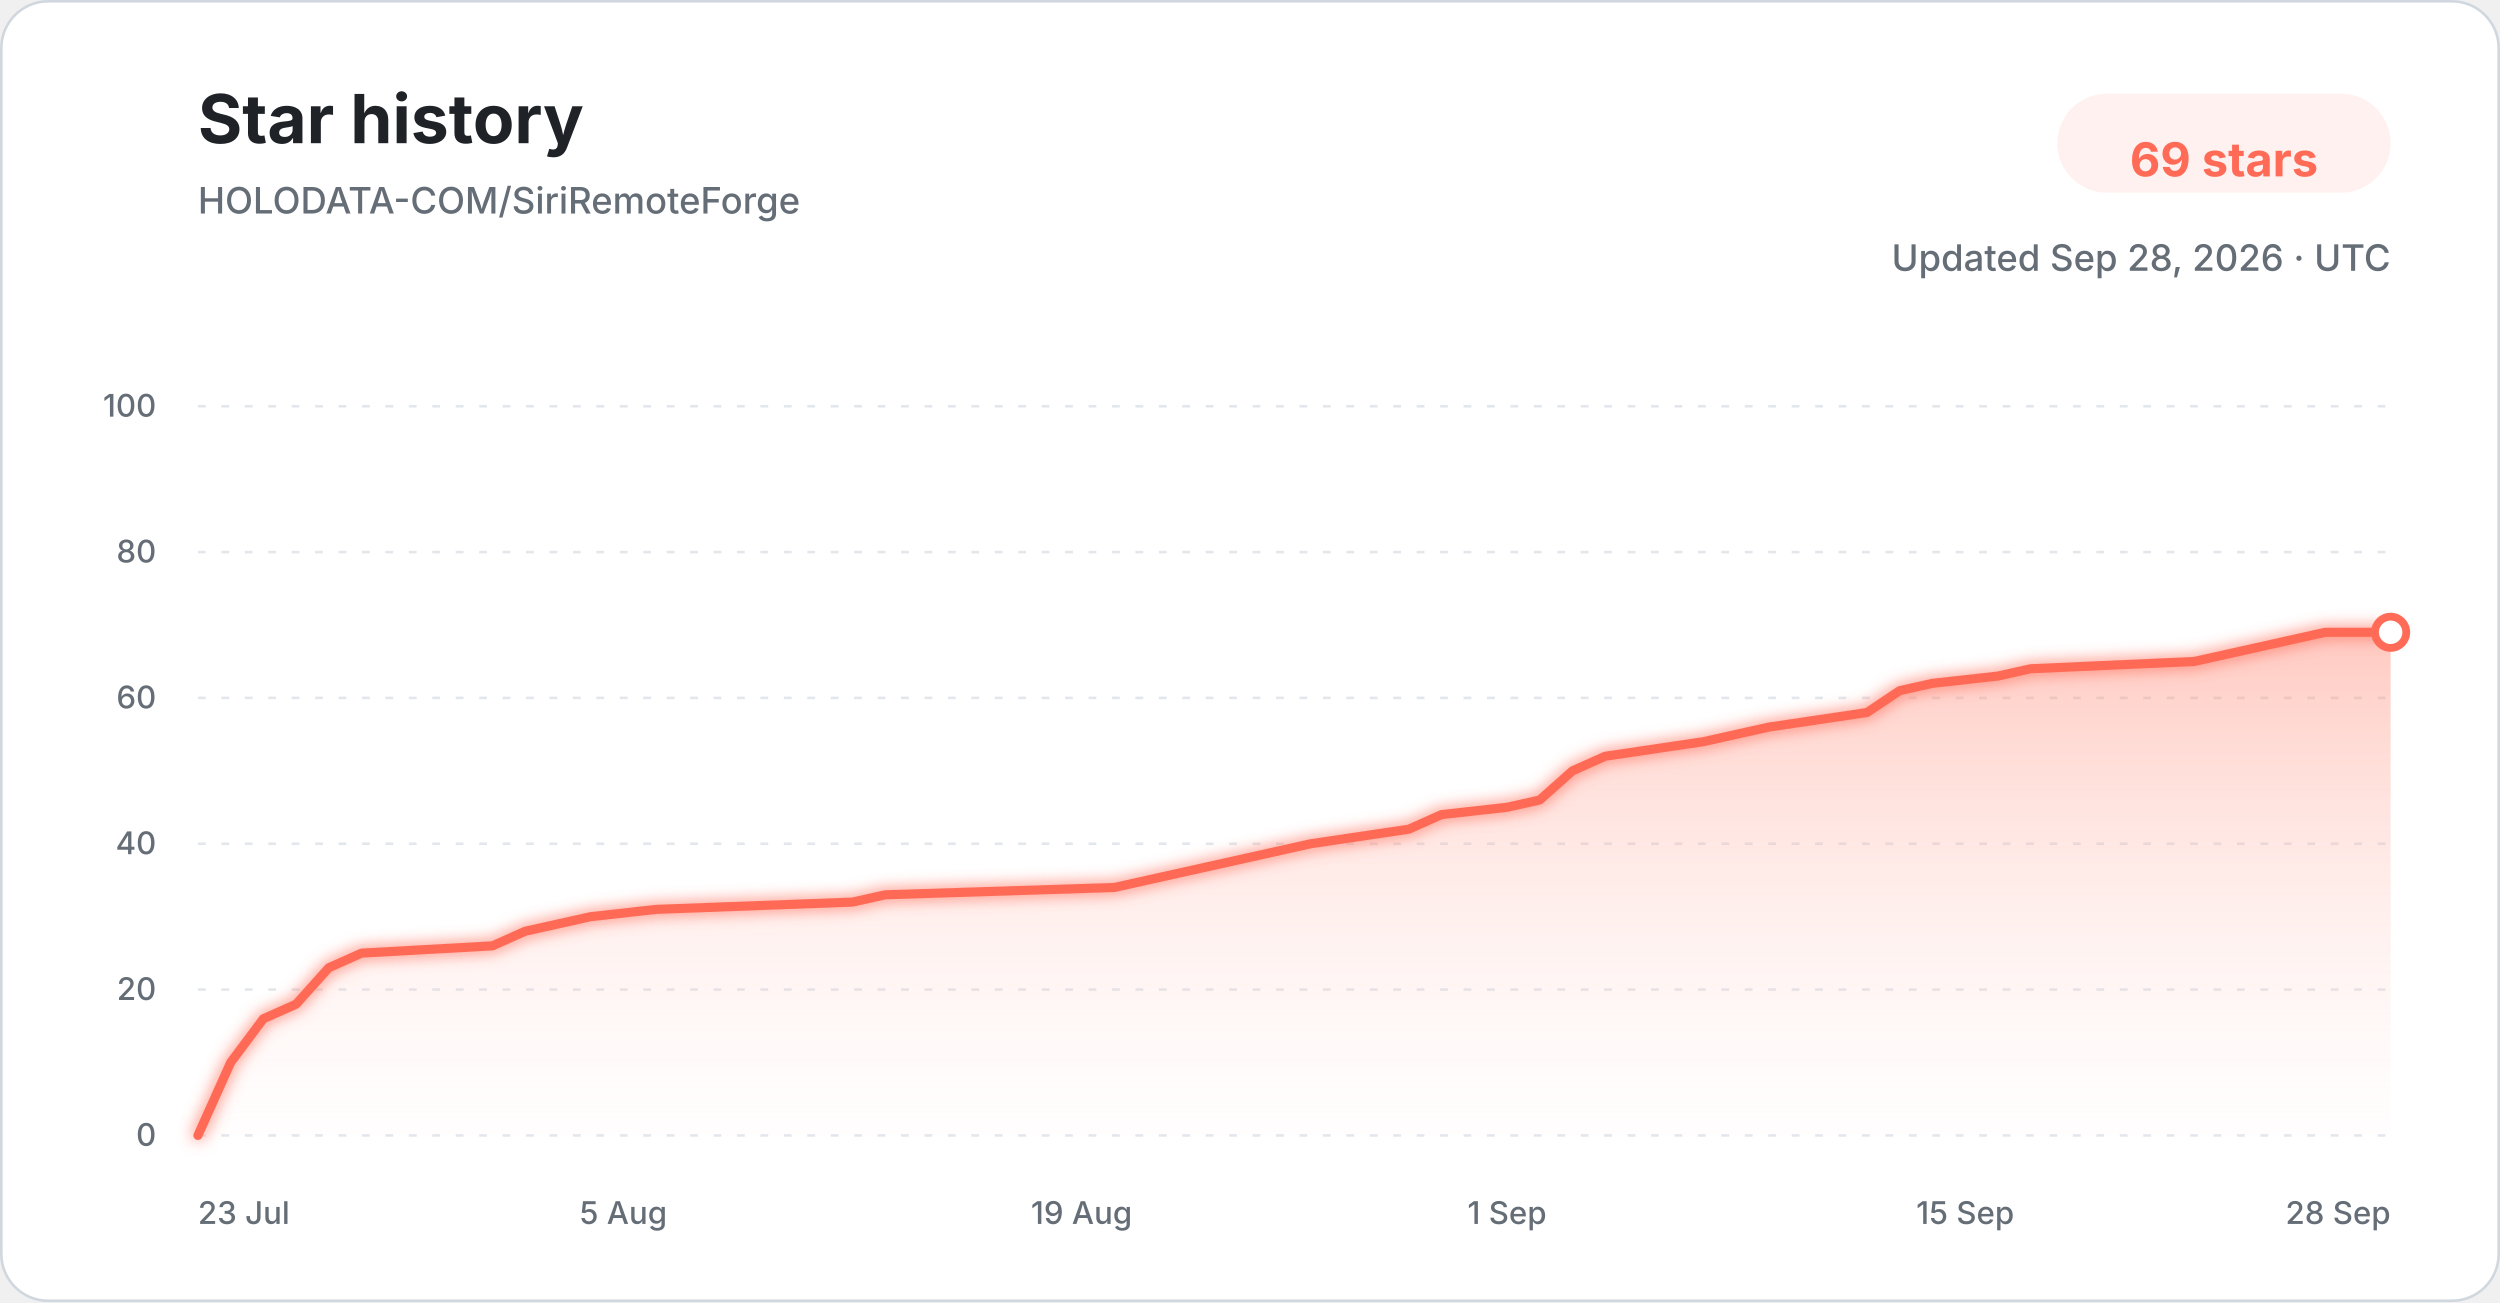
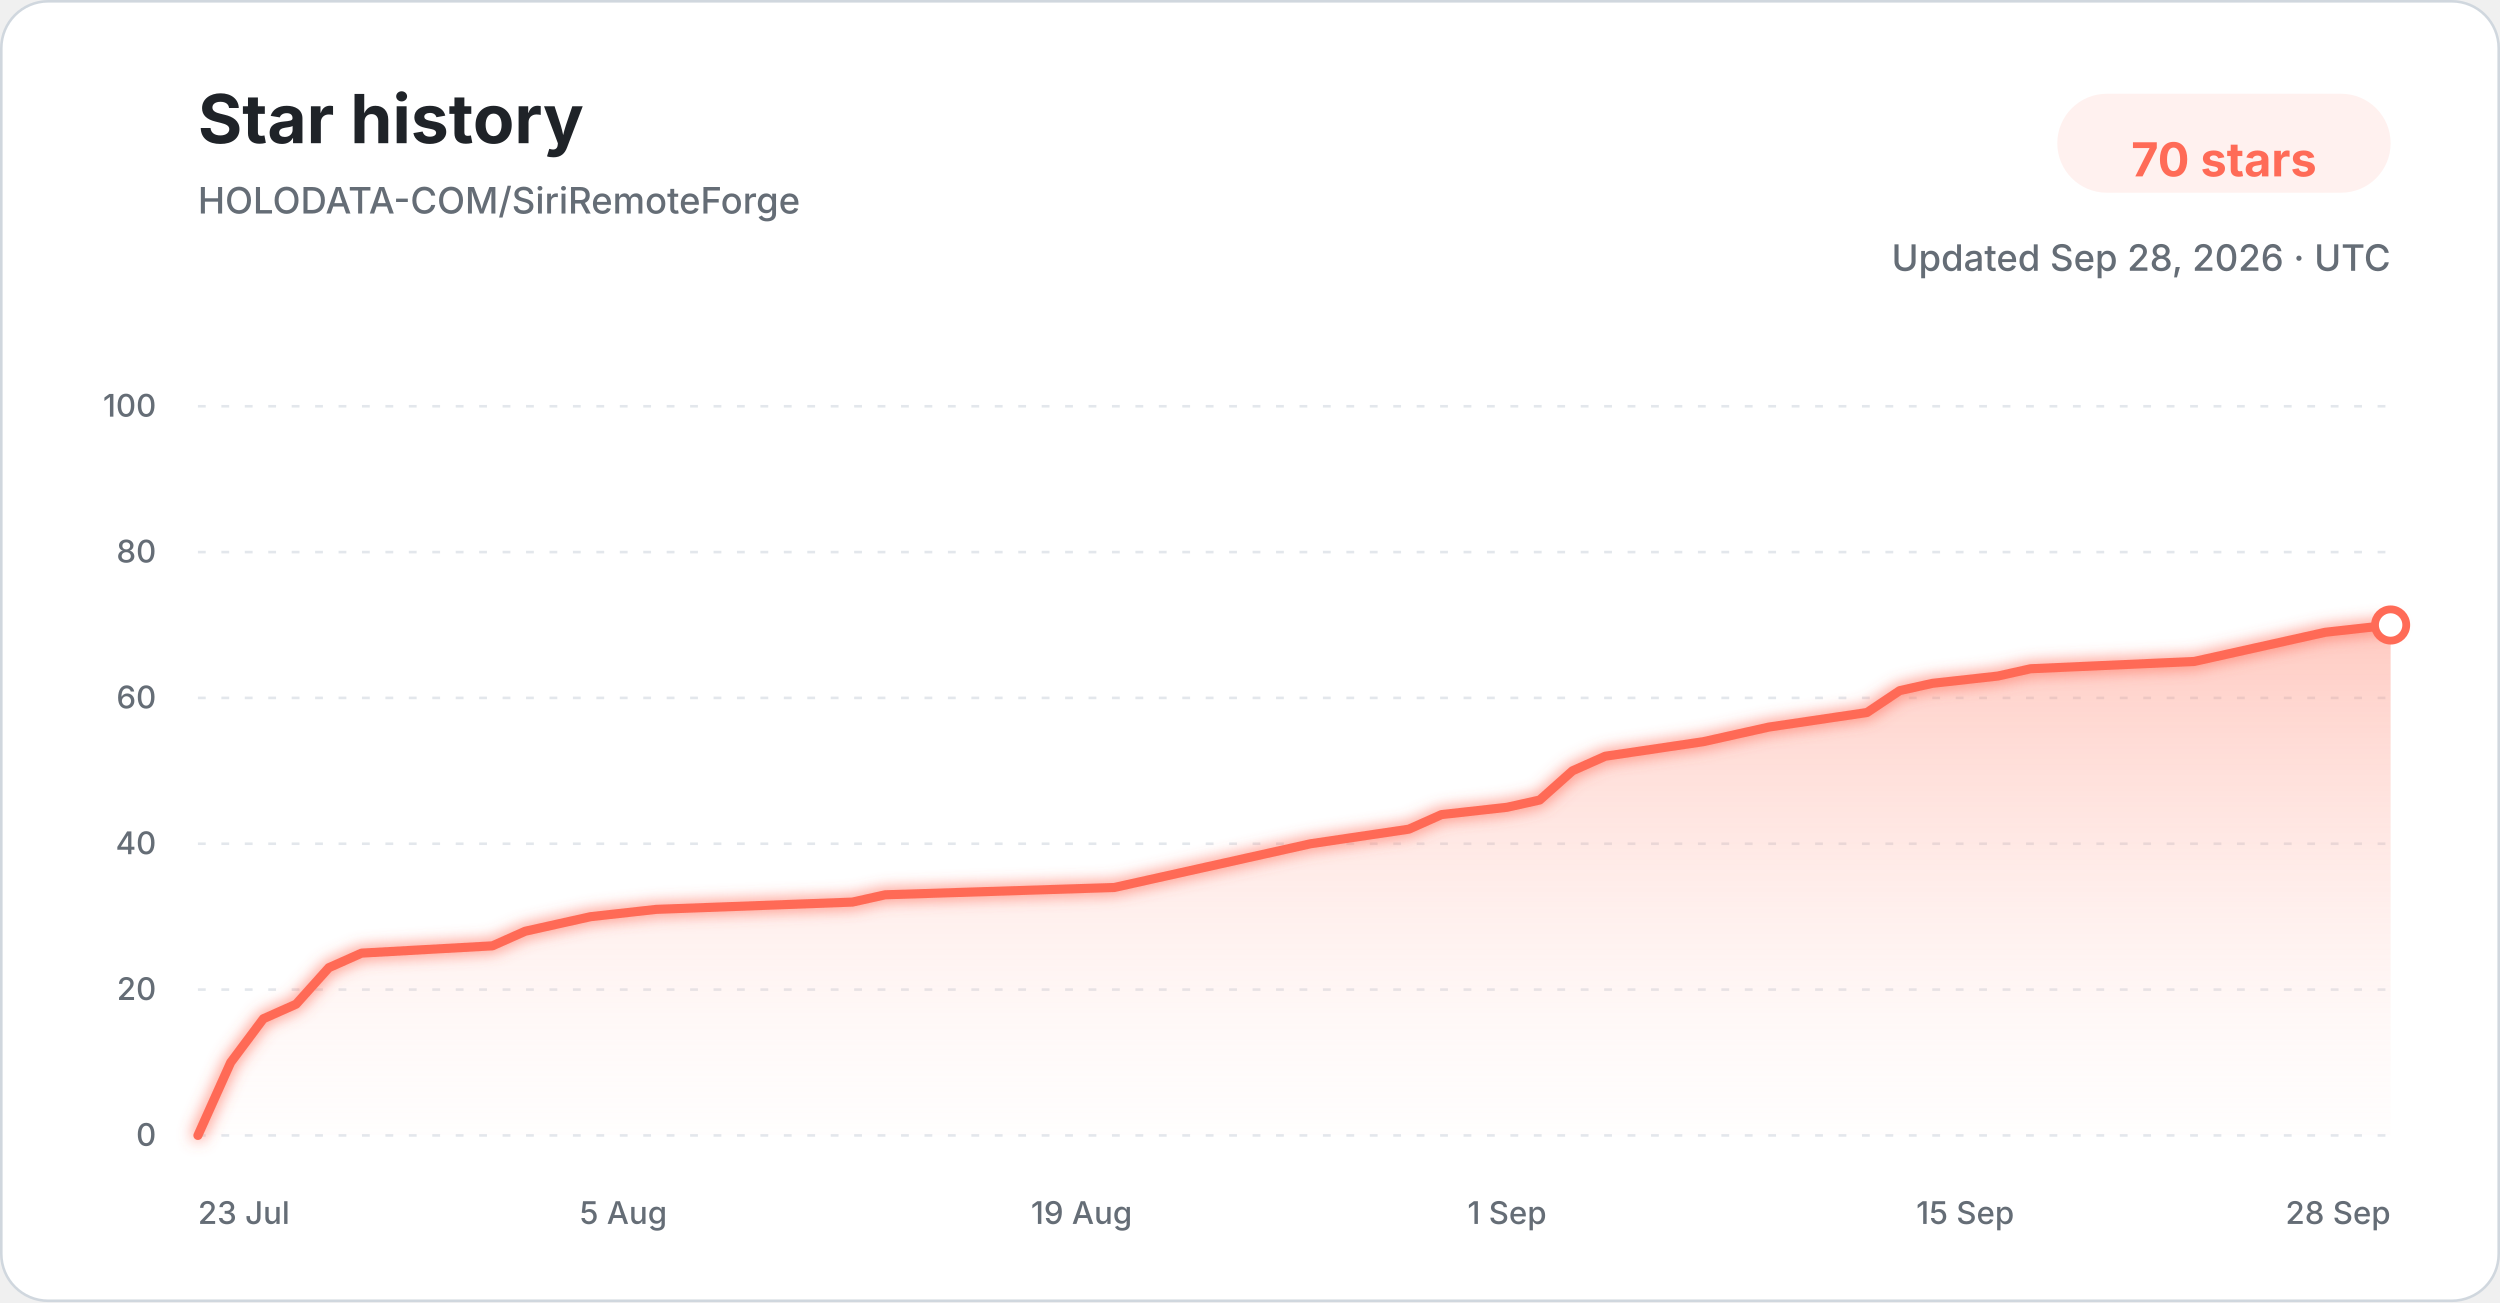
<svg xmlns="http://www.w3.org/2000/svg" width="960" height="500" viewBox="0 0 960 500" role="img" aria-labelledby="title description">
  <defs>
    <linearGradient id="star-area-light" x1="0" y1="0" x2="0" y2="1">
      <stop offset="0%" stop-color="#ff806b" stop-opacity="0.42" />
      <stop offset="100%" stop-color="#ffddd7" stop-opacity="0.04" />
    </linearGradient>
    <filter id="line-glow" x="-20%" y="-20%" width="140%" height="140%">
      <feGaussianBlur stdDeviation="3" result="blur" />
      <feMerge>
        <feMergeNode in="blur" />
        <feMergeNode in="SourceGraphic" />
      </feMerge>
    </filter>
  </defs>
  <style>
    .title { font: 700 26px -apple-system, BlinkMacSystemFont, "Segoe UI", sans-serif; fill: #1f2328; }
    .subtitle { font: 500 14px -apple-system, BlinkMacSystemFont, "Segoe UI", sans-serif; fill: #656d76; }
    .count { font: 700 18px -apple-system, BlinkMacSystemFont, "Segoe UI", sans-serif; fill: #ff6b57; }
    .tick { font: 500 12px -apple-system, BlinkMacSystemFont, "Segoe UI", sans-serif; fill: #656d76; }
    .grid { stroke: #d8dee4; stroke-width: 1; stroke-dasharray: 3 6; opacity: 0.72; }
  </style>
  <rect x="0.5" y="0.5" width="959" height="499" rx="18" fill="#ffffff" stroke="#d0d7de" />
  <text x="76" y="55" class="title">Star history</text>
  <text x="76" y="82" class="subtitle">HOLODATA-COM/SiriRemoteForge</text>
  <rect x="790" y="36" width="128" height="38" rx="19" fill="#fff1ef" />
-   <text x="854" y="61" text-anchor="middle" dominant-baseline="middle" class="count">69 stars</text>
+   <text x="854" y="61" text-anchor="middle" dominant-baseline="middle" class="count">70 stars</text>
  <text x="918" y="104" text-anchor="end" class="subtitle">Updated Sep 28, 2026 · UTC</text>
  <line x1="76" y1="436.00" x2="918" y2="436.00" class="grid" />
  <text x="60" y="440.00" text-anchor="end" class="tick">0</text>
  <line x1="76" y1="380.00" x2="918" y2="380.00" class="grid" />
  <text x="60" y="384.00" text-anchor="end" class="tick">20</text>
  <line x1="76" y1="324.00" x2="918" y2="324.00" class="grid" />
  <text x="60" y="328.00" text-anchor="end" class="tick">40</text>
  <line x1="76" y1="268.00" x2="918" y2="268.00" class="grid" />
  <text x="60" y="272.00" text-anchor="end" class="tick">60</text>
  <line x1="76" y1="212.00" x2="918" y2="212.00" class="grid" />
  <text x="60" y="216.00" text-anchor="end" class="tick">80</text>
  <line x1="76" y1="156.00" x2="918" y2="156.00" class="grid" />
  <text x="60" y="160.00" text-anchor="end" class="tick">100</text>
-   <path d="M 76.00 436.00 L 88.57 408.00 L 101.13 391.20 L 113.70 385.60 L 126.27 371.60 L 138.84 366.00 L 189.10 363.20 L 201.67 357.60 L 214.24 354.80 L 226.81 352.00 L 251.94 349.20 L 327.34 346.40 L 339.91 343.60 L 427.88 340.80 L 440.45 338.00 L 453.01 335.20 L 478.15 329.60 L 503.28 324.00 L 540.99 318.40 L 553.55 312.80 L 578.69 310.00 L 591.25 307.20 L 603.82 296.00 L 616.39 290.40 L 654.09 284.80 L 666.66 282.00 L 679.22 279.20 L 716.93 273.60 L 729.49 265.20 L 742.06 262.40 L 767.19 259.60 L 779.76 256.80 L 842.60 254.00 L 855.16 251.20 L 880.30 245.60 L 892.87 242.80 L 918.00 242.80 L 918.00 436.00 L 76.00 436.00 Z" fill="url(#star-area-light)" />
-   <path d="M 76.00 436.00 L 88.57 408.00 L 101.13 391.20 L 113.70 385.60 L 126.27 371.60 L 138.84 366.00 L 189.10 363.20 L 201.67 357.60 L 214.24 354.80 L 226.81 352.00 L 251.94 349.20 L 327.34 346.40 L 339.91 343.60 L 427.88 340.80 L 440.45 338.00 L 453.01 335.20 L 478.15 329.60 L 503.28 324.00 L 540.99 318.40 L 553.55 312.80 L 578.69 310.00 L 591.25 307.20 L 603.82 296.00 L 616.39 290.40 L 654.09 284.80 L 666.66 282.00 L 679.22 279.20 L 716.93 273.60 L 729.49 265.20 L 742.06 262.40 L 767.19 259.60 L 779.76 256.80 L 842.60 254.00 L 855.16 251.20 L 880.30 245.60 L 892.87 242.80 L 918.00 242.80" fill="none" stroke="#ff6b57" stroke-width="3.5" stroke-linecap="round" stroke-linejoin="round" filter="url(#line-glow)" />
-   <circle cx="918.00" cy="242.80" r="6" fill="#ffffff" stroke="#ff6b57" stroke-width="3" />
+   <path d="M 76.00 436.00 L 88.57 408.00 L 101.13 391.20 L 113.70 385.60 L 126.27 371.60 L 138.84 366.00 L 189.10 363.20 L 201.67 357.60 L 214.24 354.80 L 226.81 352.00 L 251.94 349.20 L 327.34 346.40 L 339.91 343.60 L 427.88 340.80 L 440.45 338.00 L 453.01 335.20 L 478.15 329.60 L 503.28 324.00 L 540.99 318.40 L 553.55 312.80 L 578.69 310.00 L 591.25 307.20 L 603.82 296.00 L 616.39 290.40 L 654.09 284.80 L 666.66 282.00 L 679.22 279.20 L 716.93 273.60 L 729.49 265.20 L 742.06 262.40 L 767.19 259.60 L 779.76 256.80 L 842.60 254.00 L 855.16 251.20 L 880.30 245.60 L 892.87 242.80 L 918.00 240.00 L 918.00 436.00 L 76.00 436.00 Z" fill="url(#star-area-light)" />
+   <path d="M 76.00 436.00 L 88.57 408.00 L 101.13 391.20 L 113.70 385.60 L 126.27 371.60 L 138.84 366.00 L 189.10 363.20 L 201.67 357.60 L 214.24 354.80 L 226.81 352.00 L 251.94 349.20 L 327.34 346.40 L 339.91 343.60 L 427.88 340.80 L 440.45 338.00 L 453.01 335.20 L 478.15 329.60 L 503.28 324.00 L 540.99 318.40 L 553.55 312.80 L 578.69 310.00 L 591.25 307.20 L 603.82 296.00 L 616.39 290.40 L 654.09 284.80 L 666.66 282.00 L 679.22 279.20 L 716.93 273.60 L 729.49 265.20 L 742.06 262.40 L 767.19 259.60 L 779.76 256.80 L 842.60 254.00 L 855.16 251.20 L 880.30 245.60 L 892.87 242.80 L 918.00 240.00" fill="none" stroke="#ff6b57" stroke-width="3.5" stroke-linecap="round" stroke-linejoin="round" filter="url(#line-glow)" />
+   <circle cx="918.00" cy="240.00" r="6" fill="#ffffff" stroke="#ff6b57" stroke-width="3" />
  <text x="76.00" y="470" text-anchor="start" class="tick">23 Jul</text>
  <text x="239.37" y="470" text-anchor="middle" class="tick">5 Aug</text>
  <text x="415.31" y="470" text-anchor="middle" class="tick">19 Aug</text>
  <text x="578.69" y="470" text-anchor="middle" class="tick">1 Sep</text>
  <text x="754.63" y="470" text-anchor="middle" class="tick">15 Sep</text>
  <text x="918.00" y="470" text-anchor="end" class="tick">28 Sep</text>
</svg>
